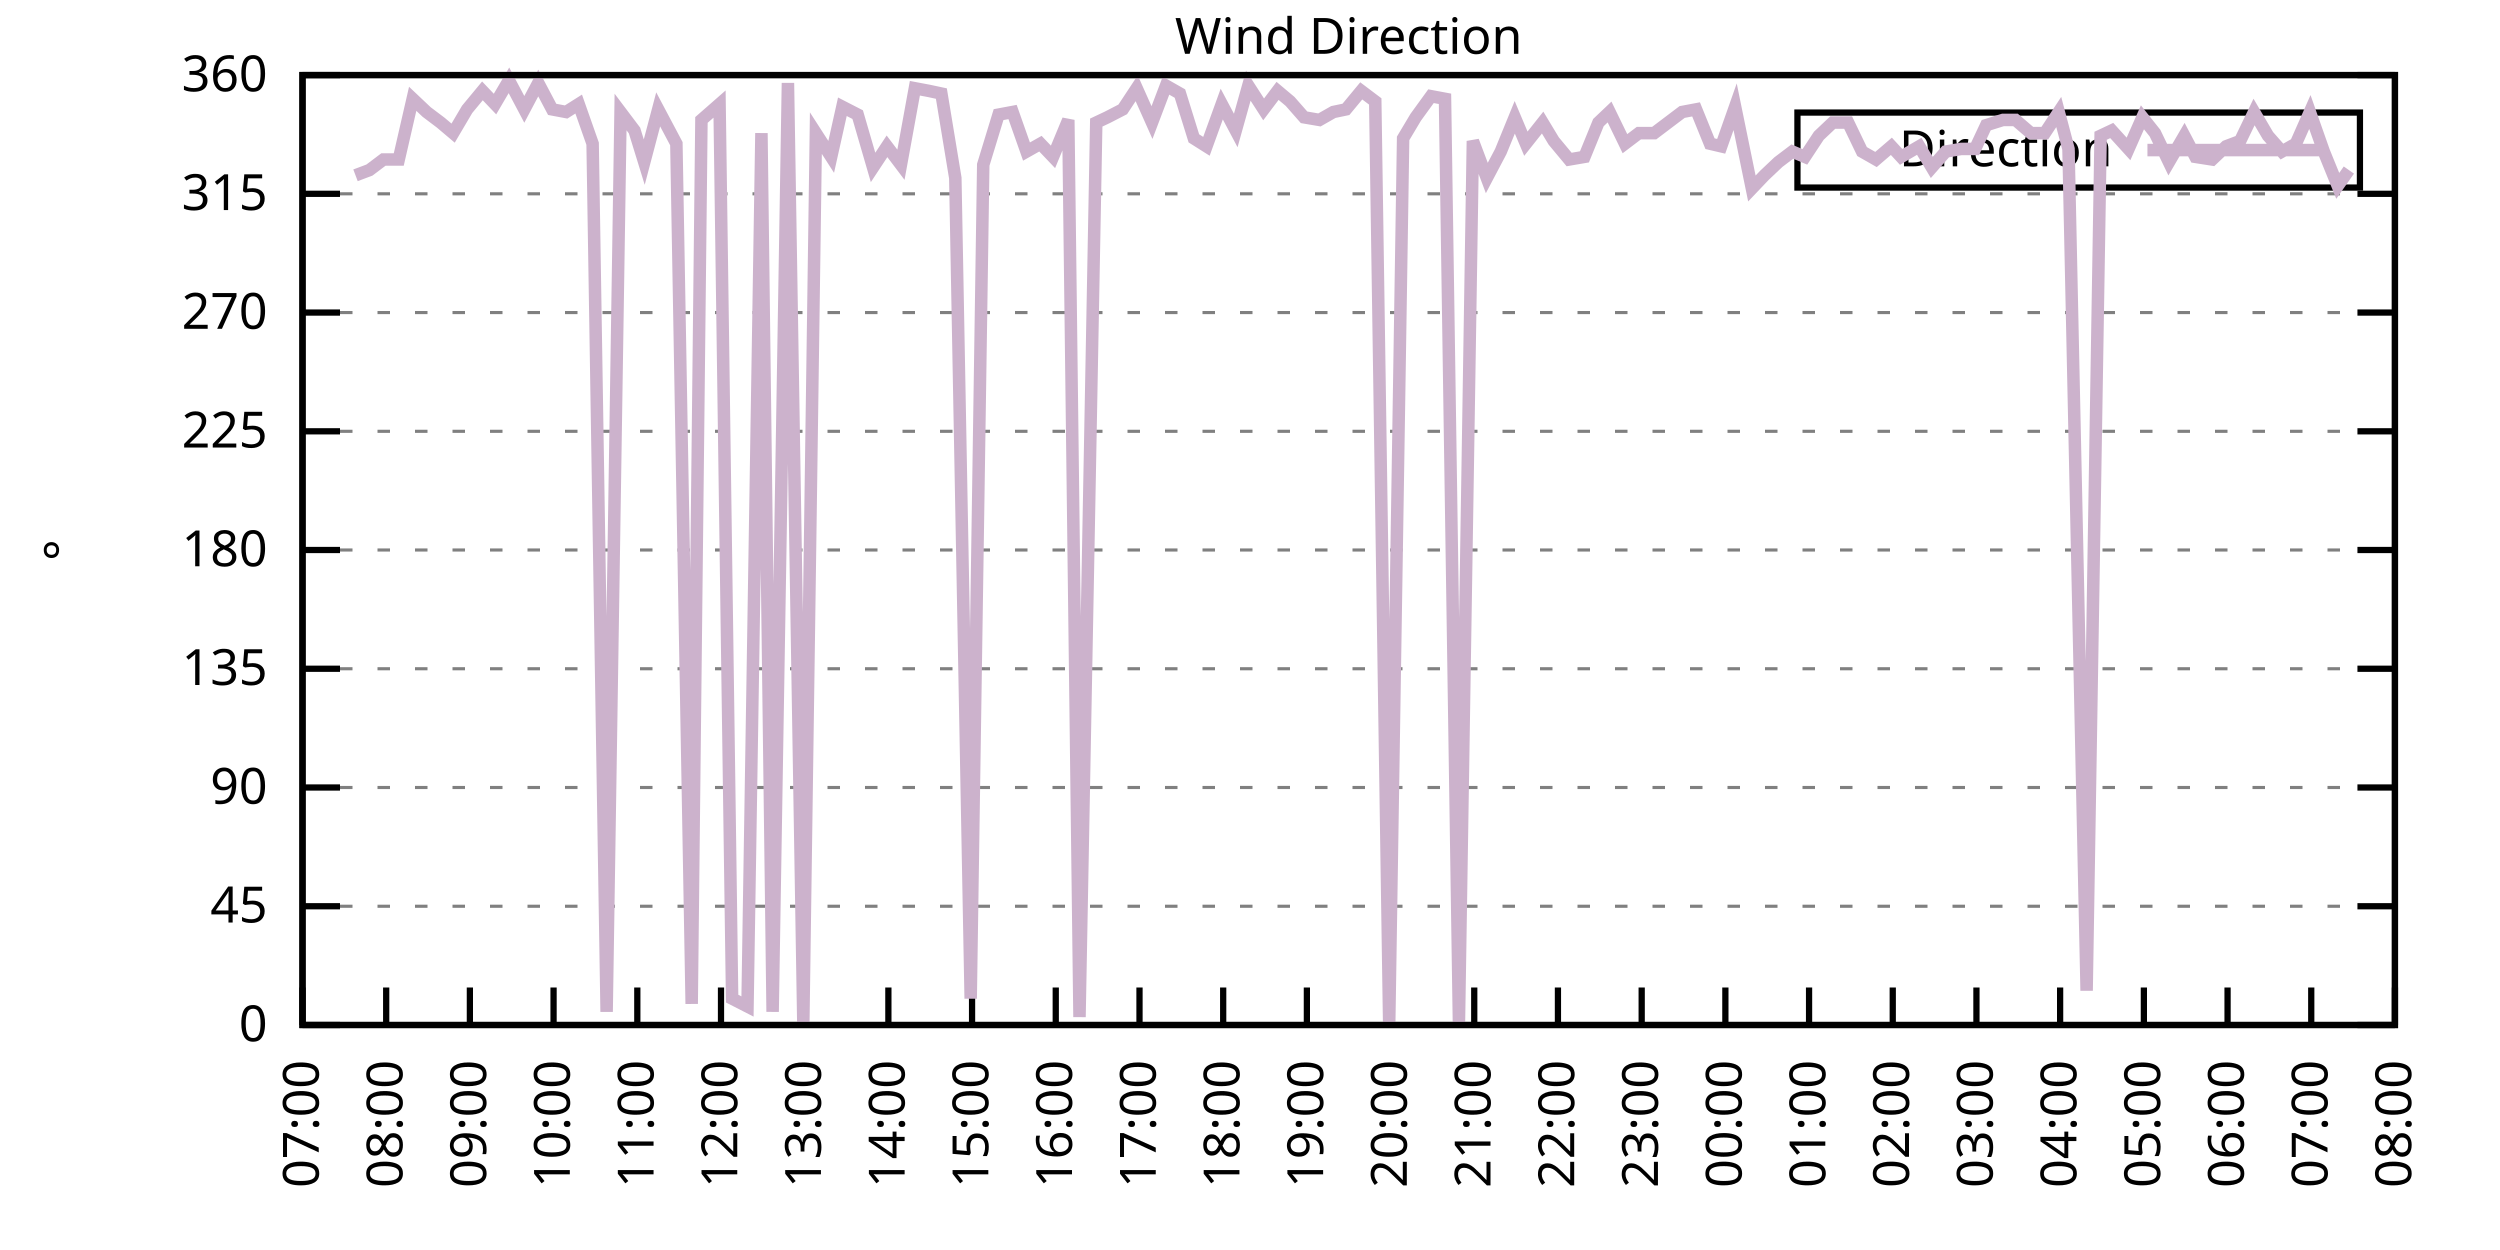
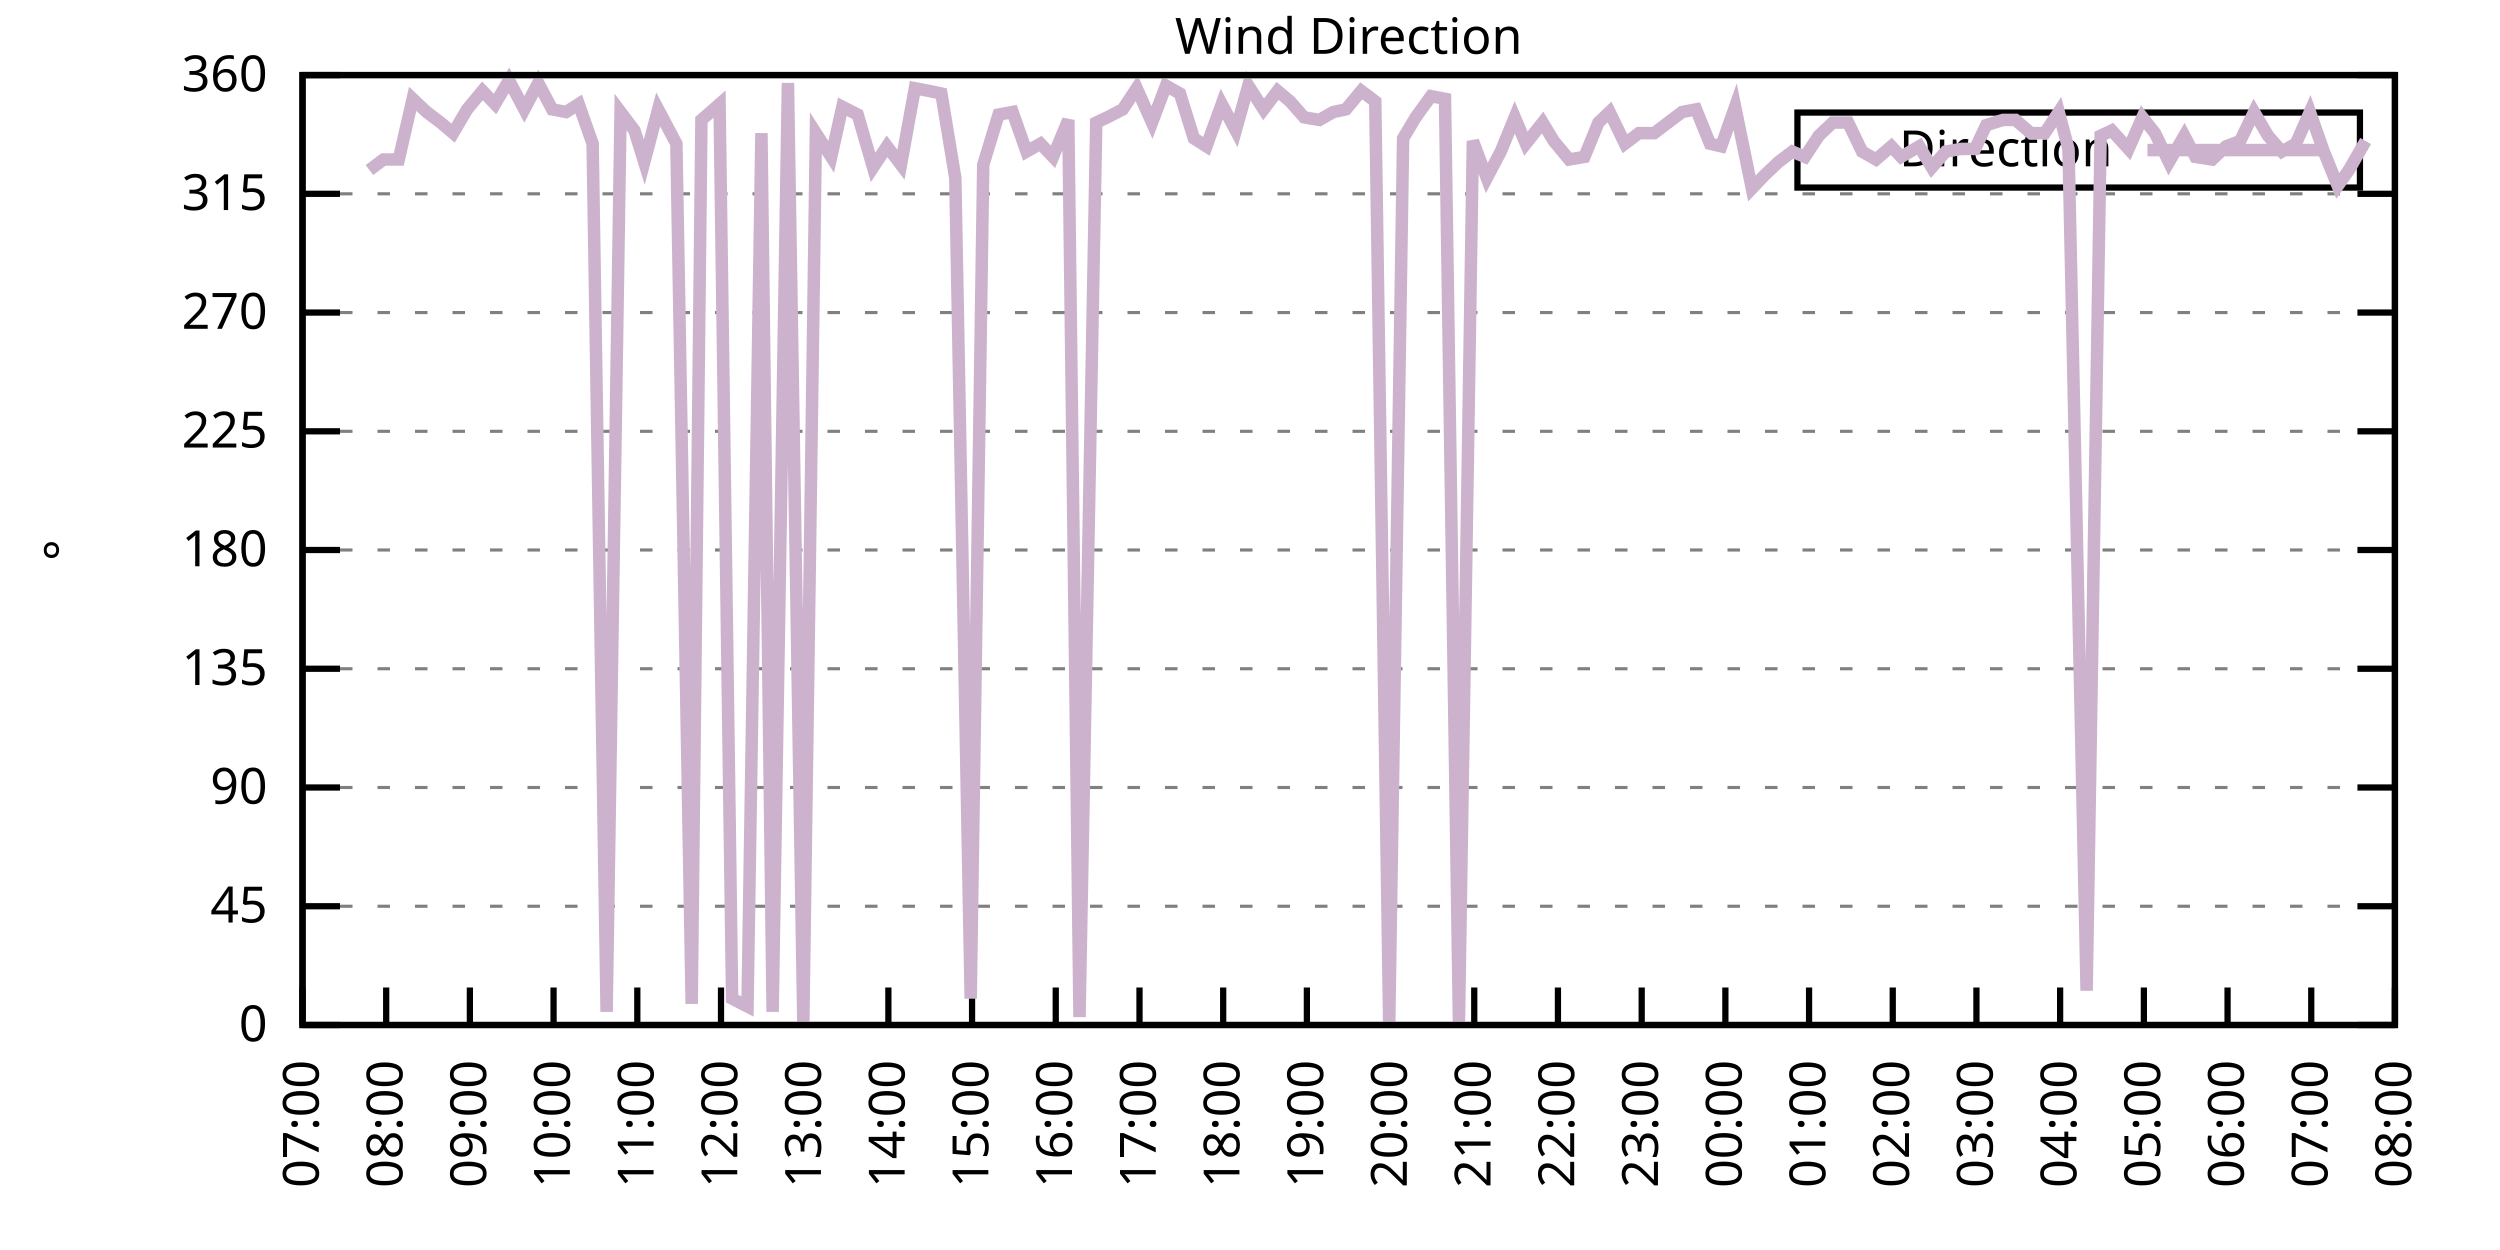
<svg xmlns="http://www.w3.org/2000/svg" xmlns:xlink="http://www.w3.org/1999/xlink" width="400" height="200" viewBox="0 0 400 200">
  <g id="gnuplot_canvas">
    <rect x="0" y="0" width="400" height="200" fill="none" />
    <defs>
      <circle id="gpDot" r="0.5" stroke-width="0.5" stroke="currentColor" />
      <path id="gpPt0" stroke-width="0.333" stroke="currentColor" d="M-1,0 h2 M0,-1 v2" />
      <path id="gpPt1" stroke-width="0.333" stroke="currentColor" d="M-1,-1 L1,1 M1,-1 L-1,1" />
      <path id="gpPt2" stroke-width="0.333" stroke="currentColor" d="M-1,0 L1,0 M0,-1 L0,1 M-1,-1 L1,1 M-1,1 L1,-1" />
      <rect id="gpPt3" stroke-width="0.333" stroke="currentColor" x="-1" y="-1" width="2" height="2" />
      <rect id="gpPt4" stroke-width="0.333" stroke="currentColor" fill="currentColor" x="-1" y="-1" width="2" height="2" />
      <circle id="gpPt5" stroke-width="0.333" stroke="currentColor" cx="0" cy="0" r="1" />
      <use xlink:href="#gpPt5" id="gpPt6" fill="currentColor" stroke="none" />
      <path id="gpPt7" stroke-width="0.333" stroke="currentColor" d="M0,-1.33 L-1.33,0.67 L1.33,0.67 z" />
      <use xlink:href="#gpPt7" id="gpPt8" fill="currentColor" stroke="none" />
      <use xlink:href="#gpPt7" id="gpPt9" stroke="currentColor" transform="rotate(180)" />
      <use xlink:href="#gpPt9" id="gpPt10" fill="currentColor" stroke="none" />
      <use xlink:href="#gpPt3" id="gpPt11" stroke="currentColor" transform="rotate(45)" />
      <use xlink:href="#gpPt11" id="gpPt12" fill="currentColor" stroke="none" />
      <path id="gpPt13" stroke-width="0.333" stroke="currentColor" d="M0,1.330 L1.265,0.411 L0.782,-1.067 L-0.782,-1.076 L-1.265,0.411 z" />
      <use xlink:href="#gpPt13" id="gpPt14" fill="currentColor" stroke="none" />
      <filter id="textbox" filterUnits="objectBoundingBox" x="0" y="0" height="1" width="1">
        <feFlood flood-color="white" flood-opacity="1" result="bgnd" />
        <feComposite in="SourceGraphic" in2="bgnd" operator="atop" />
      </filter>
      <filter id="greybox" filterUnits="objectBoundingBox" x="0" y="0" height="1" width="1">
        <feFlood flood-color="lightgrey" flood-opacity="1" result="grey" />
        <feComposite in="SourceGraphic" in2="grey" operator="atop" />
      </filter>
    </defs>
    <g fill="none" color="white" stroke="currentColor" stroke-width="1.00" stroke-linecap="butt" stroke-linejoin="miter">
</g>
    <g fill="none" color="black" stroke="currentColor" stroke-width="1.00" stroke-linecap="butt" stroke-linejoin="miter">
      <g stroke="none" shape-rendering="crispEdges">
        <polygon fill="rgb(255, 255, 255)" points="48.40,164.00 383.18,164.00 383.18,12.02 48.40,12.02 " />
      </g>
    </g>
    <g fill="none" color="black" stroke="currentColor" stroke-width="1.00" stroke-linecap="butt" stroke-linejoin="miter">
</g>
    <g fill="none" color="black" stroke="black" stroke-width="0.50" stroke-linecap="butt" stroke-linejoin="miter">
</g>
    <g fill="none" color="gray" stroke="currentColor" stroke-width="0.50" stroke-linecap="butt" stroke-linejoin="miter">
      <path stroke="gray" stroke-dasharray="2,4" class="gridline" d="M48.40,164.00 L383.19,164.00  " />
    </g>
    <g fill="none" color="gray" stroke="gray" stroke-width="1.00" stroke-linecap="butt" stroke-linejoin="miter">
</g>
    <g fill="none" color="black" stroke="currentColor" stroke-width="1.00" stroke-linecap="butt" stroke-linejoin="miter">
      <path stroke="black" d="M48.40,164.00 L54.40,164.00 M383.19,164.00 L377.19,164.00  " />
      <g transform="translate(42.80,166.60)" stroke="none" fill="black" font-family="Sans" font-size="8.00" text-anchor="end">
        <text>
          <tspan font-family="Sans"> 0</tspan>
        </text>
      </g>
    </g>
    <g fill="none" color="black" stroke="currentColor" stroke-width="1.00" stroke-linecap="butt" stroke-linejoin="miter">
</g>
    <g fill="none" color="black" stroke="black" stroke-width="0.50" stroke-linecap="butt" stroke-linejoin="miter">
</g>
    <g fill="none" color="gray" stroke="currentColor" stroke-width="0.50" stroke-linecap="butt" stroke-linejoin="miter">
      <path stroke="gray" stroke-dasharray="2,4" class="gridline" d="M48.40,145.00 L383.19,145.00  " />
    </g>
    <g fill="none" color="gray" stroke="gray" stroke-width="1.00" stroke-linecap="butt" stroke-linejoin="miter">
</g>
    <g fill="none" color="black" stroke="currentColor" stroke-width="1.00" stroke-linecap="butt" stroke-linejoin="miter">
      <path stroke="black" d="M48.40,145.00 L54.40,145.00 M383.19,145.00 L377.19,145.00  " />
      <g transform="translate(42.80,147.60)" stroke="none" fill="black" font-family="Sans" font-size="8.00" text-anchor="end">
        <text>
          <tspan font-family="Sans"> 45</tspan>
        </text>
      </g>
    </g>
    <g fill="none" color="black" stroke="currentColor" stroke-width="1.00" stroke-linecap="butt" stroke-linejoin="miter">
</g>
    <g fill="none" color="black" stroke="black" stroke-width="0.50" stroke-linecap="butt" stroke-linejoin="miter">
</g>
    <g fill="none" color="gray" stroke="currentColor" stroke-width="0.50" stroke-linecap="butt" stroke-linejoin="miter">
      <path stroke="gray" stroke-dasharray="2,4" class="gridline" d="M48.40,126.00 L383.19,126.00  " />
    </g>
    <g fill="none" color="gray" stroke="gray" stroke-width="1.00" stroke-linecap="butt" stroke-linejoin="miter">
</g>
    <g fill="none" color="black" stroke="currentColor" stroke-width="1.00" stroke-linecap="butt" stroke-linejoin="miter">
      <path stroke="black" d="M48.40,126.00 L54.40,126.00 M383.19,126.00 L377.19,126.00  " />
      <g transform="translate(42.80,128.60)" stroke="none" fill="black" font-family="Sans" font-size="8.00" text-anchor="end">
        <text>
          <tspan font-family="Sans"> 90</tspan>
        </text>
      </g>
    </g>
    <g fill="none" color="black" stroke="currentColor" stroke-width="1.00" stroke-linecap="butt" stroke-linejoin="miter">
</g>
    <g fill="none" color="black" stroke="black" stroke-width="0.50" stroke-linecap="butt" stroke-linejoin="miter">
</g>
    <g fill="none" color="gray" stroke="currentColor" stroke-width="0.50" stroke-linecap="butt" stroke-linejoin="miter">
      <path stroke="gray" stroke-dasharray="2,4" class="gridline" d="M48.40,107.00 L383.19,107.00  " />
    </g>
    <g fill="none" color="gray" stroke="gray" stroke-width="1.00" stroke-linecap="butt" stroke-linejoin="miter">
</g>
    <g fill="none" color="black" stroke="currentColor" stroke-width="1.00" stroke-linecap="butt" stroke-linejoin="miter">
      <path stroke="black" d="M48.40,107.00 L54.40,107.00 M383.19,107.00 L377.19,107.00  " />
      <g transform="translate(42.80,109.60)" stroke="none" fill="black" font-family="Sans" font-size="8.00" text-anchor="end">
        <text>
          <tspan font-family="Sans"> 135</tspan>
        </text>
      </g>
    </g>
    <g fill="none" color="black" stroke="currentColor" stroke-width="1.00" stroke-linecap="butt" stroke-linejoin="miter">
</g>
    <g fill="none" color="black" stroke="black" stroke-width="0.50" stroke-linecap="butt" stroke-linejoin="miter">
</g>
    <g fill="none" color="gray" stroke="currentColor" stroke-width="0.50" stroke-linecap="butt" stroke-linejoin="miter">
      <path stroke="gray" stroke-dasharray="2,4" class="gridline" d="M48.40,88.00 L383.19,88.00  " />
    </g>
    <g fill="none" color="gray" stroke="gray" stroke-width="1.00" stroke-linecap="butt" stroke-linejoin="miter">
</g>
    <g fill="none" color="black" stroke="currentColor" stroke-width="1.00" stroke-linecap="butt" stroke-linejoin="miter">
      <path stroke="black" d="M48.40,88.00 L54.40,88.00 M383.19,88.00 L377.19,88.00  " />
      <g transform="translate(42.80,90.60)" stroke="none" fill="black" font-family="Sans" font-size="8.00" text-anchor="end">
        <text>
          <tspan font-family="Sans"> 180</tspan>
        </text>
      </g>
    </g>
    <g fill="none" color="black" stroke="currentColor" stroke-width="1.00" stroke-linecap="butt" stroke-linejoin="miter">
</g>
    <g fill="none" color="black" stroke="black" stroke-width="0.50" stroke-linecap="butt" stroke-linejoin="miter">
</g>
    <g fill="none" color="gray" stroke="currentColor" stroke-width="0.50" stroke-linecap="butt" stroke-linejoin="miter">
      <path stroke="gray" stroke-dasharray="2,4" class="gridline" d="M48.40,69.01 L383.19,69.01  " />
    </g>
    <g fill="none" color="gray" stroke="gray" stroke-width="1.00" stroke-linecap="butt" stroke-linejoin="miter">
</g>
    <g fill="none" color="black" stroke="currentColor" stroke-width="1.00" stroke-linecap="butt" stroke-linejoin="miter">
      <path stroke="black" d="M48.40,69.01 L54.40,69.01 M383.19,69.01 L377.19,69.01  " />
      <g transform="translate(42.80,71.61)" stroke="none" fill="black" font-family="Sans" font-size="8.00" text-anchor="end">
        <text>
          <tspan font-family="Sans"> 225</tspan>
        </text>
      </g>
    </g>
    <g fill="none" color="black" stroke="currentColor" stroke-width="1.00" stroke-linecap="butt" stroke-linejoin="miter">
</g>
    <g fill="none" color="black" stroke="black" stroke-width="0.50" stroke-linecap="butt" stroke-linejoin="miter">
</g>
    <g fill="none" color="gray" stroke="currentColor" stroke-width="0.50" stroke-linecap="butt" stroke-linejoin="miter">
      <path stroke="gray" stroke-dasharray="2,4" class="gridline" d="M48.40,50.01 L383.19,50.01  " />
    </g>
    <g fill="none" color="gray" stroke="gray" stroke-width="1.00" stroke-linecap="butt" stroke-linejoin="miter">
</g>
    <g fill="none" color="black" stroke="currentColor" stroke-width="1.00" stroke-linecap="butt" stroke-linejoin="miter">
      <path stroke="black" d="M48.40,50.01 L54.40,50.01 M383.19,50.01 L377.19,50.01  " />
      <g transform="translate(42.80,52.61)" stroke="none" fill="black" font-family="Sans" font-size="8.00" text-anchor="end">
        <text>
          <tspan font-family="Sans"> 270</tspan>
        </text>
      </g>
    </g>
    <g fill="none" color="black" stroke="currentColor" stroke-width="1.00" stroke-linecap="butt" stroke-linejoin="miter">
</g>
    <g fill="none" color="black" stroke="black" stroke-width="0.50" stroke-linecap="butt" stroke-linejoin="miter">
</g>
    <g fill="none" color="gray" stroke="currentColor" stroke-width="0.50" stroke-linecap="butt" stroke-linejoin="miter">
      <path stroke="gray" stroke-dasharray="2,4" class="gridline" d="M48.40,31.01 L383.19,31.01  " />
    </g>
    <g fill="none" color="gray" stroke="gray" stroke-width="1.00" stroke-linecap="butt" stroke-linejoin="miter">
</g>
    <g fill="none" color="black" stroke="currentColor" stroke-width="1.00" stroke-linecap="butt" stroke-linejoin="miter">
      <path stroke="black" d="M48.40,31.01 L54.40,31.01 M383.19,31.01 L377.19,31.01  " />
      <g transform="translate(42.80,33.61)" stroke="none" fill="black" font-family="Sans" font-size="8.00" text-anchor="end">
        <text>
          <tspan font-family="Sans"> 315</tspan>
        </text>
      </g>
    </g>
    <g fill="none" color="black" stroke="currentColor" stroke-width="1.00" stroke-linecap="butt" stroke-linejoin="miter">
</g>
    <g fill="none" color="black" stroke="black" stroke-width="0.50" stroke-linecap="butt" stroke-linejoin="miter">
</g>
    <g fill="none" color="gray" stroke="currentColor" stroke-width="0.50" stroke-linecap="butt" stroke-linejoin="miter">
      <path stroke="gray" stroke-dasharray="2,4" class="gridline" d="M48.40,12.01 L383.19,12.01  " />
    </g>
    <g fill="none" color="gray" stroke="gray" stroke-width="1.00" stroke-linecap="butt" stroke-linejoin="miter">
</g>
    <g fill="none" color="black" stroke="currentColor" stroke-width="1.00" stroke-linecap="butt" stroke-linejoin="miter">
      <path stroke="black" d="M48.40,12.01 L54.40,12.01 M383.19,12.01 L377.19,12.01  " />
      <g transform="translate(42.80,14.61)" stroke="none" fill="black" font-family="Sans" font-size="8.00" text-anchor="end">
        <text>
          <tspan font-family="Sans"> 360</tspan>
        </text>
      </g>
    </g>
    <g fill="none" color="black" stroke="currentColor" stroke-width="1.00" stroke-linecap="butt" stroke-linejoin="miter">
      <path stroke="black" d="M48.40,164.00 L48.40,158.00  " />
      <g transform="translate(51.00,169.60) rotate(270.00)" stroke="none" fill="black" font-family="Sans" font-size="8.00" text-anchor="end">
        <text>
          <tspan font-family="Sans">07:00</tspan>
        </text>
      </g>
    </g>
    <g fill="none" color="black" stroke="currentColor" stroke-width="1.00" stroke-linecap="butt" stroke-linejoin="miter">
      <path stroke="black" d="M61.79,164.00 L61.79,158.00  " />
      <g transform="translate(64.39,169.60) rotate(270.00)" stroke="none" fill="black" font-family="Sans" font-size="8.00" text-anchor="end">
        <text>
          <tspan font-family="Sans">08:00</tspan>
        </text>
      </g>
    </g>
    <g fill="none" color="black" stroke="currentColor" stroke-width="1.00" stroke-linecap="butt" stroke-linejoin="miter">
      <path stroke="black" d="M75.18,164.00 L75.18,158.00  " />
      <g transform="translate(77.78,169.60) rotate(270.00)" stroke="none" fill="black" font-family="Sans" font-size="8.00" text-anchor="end">
        <text>
          <tspan font-family="Sans">09:00</tspan>
        </text>
      </g>
    </g>
    <g fill="none" color="black" stroke="currentColor" stroke-width="1.00" stroke-linecap="butt" stroke-linejoin="miter">
      <path stroke="black" d="M88.57,164.00 L88.57,158.00  " />
      <g transform="translate(91.17,169.60) rotate(270.00)" stroke="none" fill="black" font-family="Sans" font-size="8.00" text-anchor="end">
        <text>
          <tspan font-family="Sans">10:00</tspan>
        </text>
      </g>
    </g>
    <g fill="none" color="black" stroke="currentColor" stroke-width="1.00" stroke-linecap="butt" stroke-linejoin="miter">
      <path stroke="black" d="M101.97,164.00 L101.97,158.00  " />
      <g transform="translate(104.57,169.60) rotate(270.00)" stroke="none" fill="black" font-family="Sans" font-size="8.00" text-anchor="end">
        <text>
          <tspan font-family="Sans">11:00</tspan>
        </text>
      </g>
    </g>
    <g fill="none" color="black" stroke="currentColor" stroke-width="1.00" stroke-linecap="butt" stroke-linejoin="miter">
      <path stroke="black" d="M115.36,164.00 L115.36,158.00  " />
      <g transform="translate(117.96,169.60) rotate(270.00)" stroke="none" fill="black" font-family="Sans" font-size="8.00" text-anchor="end">
        <text>
          <tspan font-family="Sans">12:00</tspan>
        </text>
      </g>
    </g>
    <g fill="none" color="black" stroke="currentColor" stroke-width="1.00" stroke-linecap="butt" stroke-linejoin="miter">
      <path stroke="black" d="M128.75,164.00 L128.75,158.00  " />
      <g transform="translate(131.35,169.60) rotate(270.00)" stroke="none" fill="black" font-family="Sans" font-size="8.00" text-anchor="end">
        <text>
          <tspan font-family="Sans">13:00</tspan>
        </text>
      </g>
    </g>
    <g fill="none" color="black" stroke="currentColor" stroke-width="1.00" stroke-linecap="butt" stroke-linejoin="miter">
      <path stroke="black" d="M142.14,164.00 L142.14,158.00  " />
      <g transform="translate(144.74,169.60) rotate(270.00)" stroke="none" fill="black" font-family="Sans" font-size="8.00" text-anchor="end">
        <text>
          <tspan font-family="Sans">14:00</tspan>
        </text>
      </g>
    </g>
    <g fill="none" color="black" stroke="currentColor" stroke-width="1.00" stroke-linecap="butt" stroke-linejoin="miter">
      <path stroke="black" d="M155.53,164.00 L155.53,158.00  " />
      <g transform="translate(158.13,169.60) rotate(270.00)" stroke="none" fill="black" font-family="Sans" font-size="8.00" text-anchor="end">
        <text>
          <tspan font-family="Sans">15:00</tspan>
        </text>
      </g>
    </g>
    <g fill="none" color="black" stroke="currentColor" stroke-width="1.00" stroke-linecap="butt" stroke-linejoin="miter">
      <path stroke="black" d="M168.92,164.00 L168.92,158.00  " />
      <g transform="translate(171.52,169.60) rotate(270.00)" stroke="none" fill="black" font-family="Sans" font-size="8.00" text-anchor="end">
        <text>
          <tspan font-family="Sans">16:00</tspan>
        </text>
      </g>
    </g>
    <g fill="none" color="black" stroke="currentColor" stroke-width="1.00" stroke-linecap="butt" stroke-linejoin="miter">
      <path stroke="black" d="M182.32,164.00 L182.32,158.00  " />
      <g transform="translate(184.92,169.60) rotate(270.00)" stroke="none" fill="black" font-family="Sans" font-size="8.00" text-anchor="end">
        <text>
          <tspan font-family="Sans">17:00</tspan>
        </text>
      </g>
    </g>
    <g fill="none" color="black" stroke="currentColor" stroke-width="1.00" stroke-linecap="butt" stroke-linejoin="miter">
      <path stroke="black" d="M195.71,164.00 L195.71,158.00  " />
      <g transform="translate(198.31,169.60) rotate(270.00)" stroke="none" fill="black" font-family="Sans" font-size="8.00" text-anchor="end">
        <text>
          <tspan font-family="Sans">18:00</tspan>
        </text>
      </g>
    </g>
    <g fill="none" color="black" stroke="currentColor" stroke-width="1.00" stroke-linecap="butt" stroke-linejoin="miter">
      <path stroke="black" d="M209.10,164.00 L209.10,158.00  " />
      <g transform="translate(211.70,169.60) rotate(270.00)" stroke="none" fill="black" font-family="Sans" font-size="8.00" text-anchor="end">
        <text>
          <tspan font-family="Sans">19:00</tspan>
        </text>
      </g>
    </g>
    <g fill="none" color="black" stroke="currentColor" stroke-width="1.00" stroke-linecap="butt" stroke-linejoin="miter">
      <path stroke="black" d="M222.49,164.00 L222.49,158.00  " />
      <g transform="translate(225.09,169.60) rotate(270.00)" stroke="none" fill="black" font-family="Sans" font-size="8.00" text-anchor="end">
        <text>
          <tspan font-family="Sans">20:00</tspan>
        </text>
      </g>
    </g>
    <g fill="none" color="black" stroke="currentColor" stroke-width="1.00" stroke-linecap="butt" stroke-linejoin="miter">
      <path stroke="black" d="M235.88,164.00 L235.88,158.00  " />
      <g transform="translate(238.48,169.60) rotate(270.00)" stroke="none" fill="black" font-family="Sans" font-size="8.00" text-anchor="end">
        <text>
          <tspan font-family="Sans">21:00</tspan>
        </text>
      </g>
    </g>
    <g fill="none" color="black" stroke="currentColor" stroke-width="1.00" stroke-linecap="butt" stroke-linejoin="miter">
      <path stroke="black" d="M249.27,164.00 L249.27,158.00  " />
      <g transform="translate(251.87,169.60) rotate(270.00)" stroke="none" fill="black" font-family="Sans" font-size="8.00" text-anchor="end">
        <text>
          <tspan font-family="Sans">22:00</tspan>
        </text>
      </g>
    </g>
    <g fill="none" color="black" stroke="currentColor" stroke-width="1.00" stroke-linecap="butt" stroke-linejoin="miter">
      <path stroke="black" d="M262.67,164.00 L262.67,158.00  " />
      <g transform="translate(265.27,169.60) rotate(270.00)" stroke="none" fill="black" font-family="Sans" font-size="8.00" text-anchor="end">
        <text>
          <tspan font-family="Sans">23:00</tspan>
        </text>
      </g>
    </g>
    <g fill="none" color="black" stroke="currentColor" stroke-width="1.00" stroke-linecap="butt" stroke-linejoin="miter">
      <path stroke="black" d="M276.06,164.00 L276.06,158.00  " />
      <g transform="translate(278.66,169.60) rotate(270.00)" stroke="none" fill="black" font-family="Sans" font-size="8.00" text-anchor="end">
        <text>
          <tspan font-family="Sans">00:00</tspan>
        </text>
      </g>
    </g>
    <g fill="none" color="black" stroke="currentColor" stroke-width="1.00" stroke-linecap="butt" stroke-linejoin="miter">
      <path stroke="black" d="M289.45,164.00 L289.45,158.00  " />
      <g transform="translate(292.05,169.60) rotate(270.00)" stroke="none" fill="black" font-family="Sans" font-size="8.00" text-anchor="end">
        <text>
          <tspan font-family="Sans">01:00</tspan>
        </text>
      </g>
    </g>
    <g fill="none" color="black" stroke="currentColor" stroke-width="1.00" stroke-linecap="butt" stroke-linejoin="miter">
      <path stroke="black" d="M302.84,164.00 L302.84,158.00  " />
      <g transform="translate(305.44,169.60) rotate(270.00)" stroke="none" fill="black" font-family="Sans" font-size="8.00" text-anchor="end">
        <text>
          <tspan font-family="Sans">02:00</tspan>
        </text>
      </g>
    </g>
    <g fill="none" color="black" stroke="currentColor" stroke-width="1.00" stroke-linecap="butt" stroke-linejoin="miter">
      <path stroke="black" d="M316.23,164.00 L316.23,158.00  " />
      <g transform="translate(318.83,169.60) rotate(270.00)" stroke="none" fill="black" font-family="Sans" font-size="8.00" text-anchor="end">
        <text>
          <tspan font-family="Sans">03:00</tspan>
        </text>
      </g>
    </g>
    <g fill="none" color="black" stroke="currentColor" stroke-width="1.00" stroke-linecap="butt" stroke-linejoin="miter">
      <path stroke="black" d="M329.62,164.00 L329.62,158.00  " />
      <g transform="translate(332.22,169.60) rotate(270.00)" stroke="none" fill="black" font-family="Sans" font-size="8.00" text-anchor="end">
        <text>
          <tspan font-family="Sans">04:00</tspan>
        </text>
      </g>
    </g>
    <g fill="none" color="black" stroke="currentColor" stroke-width="1.00" stroke-linecap="butt" stroke-linejoin="miter">
      <path stroke="black" d="M343.02,164.00 L343.02,158.00  " />
      <g transform="translate(345.62,169.60) rotate(270.00)" stroke="none" fill="black" font-family="Sans" font-size="8.00" text-anchor="end">
        <text>
          <tspan font-family="Sans">05:00</tspan>
        </text>
      </g>
    </g>
    <g fill="none" color="black" stroke="currentColor" stroke-width="1.00" stroke-linecap="butt" stroke-linejoin="miter">
      <path stroke="black" d="M356.41,164.00 L356.41,158.00  " />
      <g transform="translate(359.01,169.60) rotate(270.00)" stroke="none" fill="black" font-family="Sans" font-size="8.00" text-anchor="end">
        <text>
          <tspan font-family="Sans">06:00</tspan>
        </text>
      </g>
    </g>
    <g fill="none" color="black" stroke="currentColor" stroke-width="1.00" stroke-linecap="butt" stroke-linejoin="miter">
      <path stroke="black" d="M369.80,164.00 L369.80,158.00  " />
      <g transform="translate(372.40,169.60) rotate(270.00)" stroke="none" fill="black" font-family="Sans" font-size="8.00" text-anchor="end">
        <text>
          <tspan font-family="Sans">07:00</tspan>
        </text>
      </g>
    </g>
    <g fill="none" color="black" stroke="currentColor" stroke-width="1.00" stroke-linecap="butt" stroke-linejoin="miter">
      <path stroke="black" d="M383.19,164.00 L383.19,158.00  " />
      <g transform="translate(385.79,169.60) rotate(270.00)" stroke="none" fill="black" font-family="Sans" font-size="8.00" text-anchor="end">
        <text>
          <tspan font-family="Sans">08:00</tspan>
        </text>
      </g>
    </g>
    <g fill="none" color="black" stroke="currentColor" stroke-width="1.00" stroke-linecap="butt" stroke-linejoin="miter">
</g>
    <g fill="none" color="black" stroke="currentColor" stroke-width="1.00" stroke-linecap="butt" stroke-linejoin="miter">
      <path stroke="black" d="M48.40,12.01 L48.40,164.00 L383.19,164.00 L383.19,12.01 L48.40,12.01 Z  " />
    </g>
    <g fill="none" color="black" stroke="currentColor" stroke-width="1.00" stroke-linecap="butt" stroke-linejoin="miter">
</g>
    <g fill="none" color="black" stroke="currentColor" stroke-width="1.00" stroke-linecap="butt" stroke-linejoin="miter">
      <path stroke="black" d="M287.59,30.01 L287.59,18.01 L377.59,18.01 L377.59,30.01 L287.59,30.01 Z  " />
    </g>
    <g id="Wind_direction_plot_1">
      <g fill="none" color="white" stroke="black" stroke-width="2.00" stroke-linecap="butt" stroke-linejoin="miter">
</g>
      <g fill="none" color="black" stroke="currentColor" stroke-width="2.00" stroke-linecap="butt" stroke-linejoin="miter">
        <g transform="translate(337.99,26.61)" stroke="none" fill="black" font-family="Sans" font-size="8.00" text-anchor="end">
          <text>
            <tspan font-family="Sans">Direction</tspan>
          </text>
        </g>
      </g>
      <g fill="none" color="black" stroke="currentColor" stroke-width="2.00" stroke-linecap="butt" stroke-linejoin="miter">
-         <path stroke="rgb(204, 178, 204)" d="M343.59,24.01 L371.99,24.01 M56.88,28.05 L59.11,27.21 L61.35,25.52 L63.80,25.52 L66.03,15.81 L68.26,17.92   L70.50,19.61 L72.50,21.30 L74.74,17.50 L77.19,14.54 L79.20,16.65 L81.43,12.85 L83.89,17.50 L86.12,13.28   L88.35,17.50 L90.58,17.92 L92.59,16.65 L94.82,22.99 L97.06,161.89 L99.29,17.92 L101.52,20.88 L103.08,25.94   L105.31,17.50 L108.22,22.99 L110.67,160.62 L112.23,19.19 L115.13,16.65 L117.14,159.78 L119.60,161.04 L121.83,21.30   L123.62,161.89 L126.07,13.28 L128.53,163.58 L130.54,21.30 L132.99,25.10 L134.78,17.08 L137.23,18.34 L139.69,26.79   L141.92,23.41 L144.15,26.36 L146.38,14.12 L148.61,14.54 L150.62,14.97 L152.85,28.48 L155.31,159.78 L157.32,26.36   L159.77,18.34 L162.01,17.92 L164.24,24.25 L166.47,22.99 L168.48,25.10 L170.93,19.19 L172.72,162.73 L175.40,19.61   L177.18,18.77 L179.64,17.50 L181.87,14.12 L184.32,19.61 L186.56,13.70 L188.79,14.97 L191.02,22.14 L193.03,23.41   L195.48,16.65 L197.72,20.88 L199.73,13.70 L202.18,17.50 L204.41,14.54 L206.42,16.23 L208.65,18.77 L211.11,19.19   L213.34,17.92 L215.35,17.50 L217.80,14.54 L220.04,16.23 L222.27,164.00 L224.50,22.14 L226.51,18.77 L228.96,15.39   L231.20,15.81 L233.43,163.58 L235.66,22.56 L237.89,28.48 L240.12,24.25 L242.36,18.77 L244.14,22.99 L246.82,19.61   L248.60,22.56 L251.06,25.52 L253.51,25.10 L255.75,19.61 L257.53,17.92 L259.99,22.99 L262.22,21.30 L264.67,21.30   L269.14,17.92 L271.37,17.50 L273.60,22.99 L275.39,23.41 L277.62,17.08 L280.30,30.16 L282.31,28.05 L284.54,25.94   L286.77,24.25 L288.78,25.10 L291.01,21.72 L293.24,19.61 L295.70,19.61 L297.93,24.25 L300.16,25.52 L302.62,23.41   L304.18,25.10 L307.08,23.41 L309.09,26.79 L311.32,24.25 L313.78,23.83 L316.01,23.83 L317.79,20.03 L320.47,19.19   L322.48,19.19 L324.94,21.30 L327.17,21.30 L329.40,17.92 L330.96,23.83 L333.86,158.51 L336.10,21.72 L337.88,20.88   L340.56,23.83 L342.79,18.77 L344.80,21.30 L347.03,25.94 L349.49,21.72 L351.27,25.10 L353.95,25.52 L356.18,23.41   L358.42,22.56 L360.65,17.92 L362.88,21.72 L365.11,24.25 L367.34,22.99 L369.58,17.92 L371.81,24.25 L374.04,29.74   L375.82,27.21  " />
+         <path stroke="rgb(204, 178, 204)" d="M343.59,24.01 L371.99,24.01 M59.11,27.21 L61.35,25.52 L63.80,25.52 L66.03,15.81 L68.26,17.92 L70.50,19.61   L72.50,21.30 L74.74,17.50 L77.19,14.54 L79.20,16.65 L81.43,12.85 L83.89,17.50 L86.12,13.28 L88.35,17.50   L90.58,17.92 L92.59,16.65 L94.82,22.99 L97.06,161.89 L99.29,17.92 L101.52,20.88 L103.08,25.94 L105.31,17.50   L108.22,22.99 L110.67,160.62 L112.23,19.19 L115.13,16.65 L117.14,159.78 L119.60,161.04 L121.83,21.30 L123.62,161.89   L126.07,13.28 L128.53,163.58 L130.54,21.30 L132.99,25.10 L134.78,17.08 L137.23,18.34 L139.69,26.79 L141.92,23.41   L144.15,26.36 L146.38,14.12 L148.61,14.54 L150.62,14.97 L152.85,28.48 L155.31,159.78 L157.32,26.36 L159.77,18.34   L162.01,17.92 L164.24,24.25 L166.47,22.99 L168.48,25.10 L170.93,19.19 L172.72,162.73 L175.40,19.61 L177.18,18.77   L179.64,17.50 L181.87,14.12 L184.32,19.61 L186.56,13.70 L188.79,14.97 L191.02,22.14 L193.03,23.41 L195.48,16.65   L197.72,20.88 L199.73,13.70 L202.18,17.50 L204.41,14.54 L206.42,16.23 L208.65,18.77 L211.11,19.19 L213.34,17.92   L215.35,17.50 L217.80,14.54 L220.04,16.23 L222.27,164.00 L224.50,22.14 L226.51,18.77 L228.96,15.39 L231.20,15.81   L233.43,163.58 L235.66,22.56 L237.89,28.48 L240.12,24.25 L242.36,18.77 L244.14,22.99 L246.82,19.61 L248.60,22.56   L251.06,25.52 L253.51,25.10 L255.75,19.61 L257.53,17.92 L259.99,22.99 L262.22,21.30 L264.67,21.30 L269.14,17.92   L271.37,17.50 L273.60,22.99 L275.39,23.41 L277.62,17.08 L280.30,30.16 L282.31,28.05 L284.54,25.94 L286.77,24.25   L288.78,25.10 L291.01,21.72 L293.24,19.61 L295.70,19.61 L297.93,24.25 L300.16,25.52 L302.62,23.41 L304.18,25.10   L307.08,23.41 L309.09,26.79 L311.32,24.25 L313.78,23.83 L316.01,23.83 L317.79,20.03 L320.47,19.19 L322.48,19.19   L324.94,21.30 L327.17,21.30 L329.40,17.92 L330.96,23.83 L333.86,158.51 L336.10,21.72 L337.88,20.88 L340.56,23.83   L342.79,18.77 L344.80,21.30 L347.03,25.94 L349.49,21.72 L351.27,25.10 L353.95,25.52 L356.18,23.41 L358.42,22.56   L360.65,17.92 L362.88,21.72 L365.11,24.25 L367.34,22.99 L369.58,17.92 L371.81,24.25 L374.04,29.74 L375.82,27.21   L378.50,22.56  " />
      </g>
    </g>
    <g fill="none" color="black" stroke="currentColor" stroke-width="2.00" stroke-linecap="butt" stroke-linejoin="miter">
</g>
    <g fill="none" color="black" stroke="black" stroke-width="1.00" stroke-linecap="butt" stroke-linejoin="miter">
</g>
    <g fill="none" color="black" stroke="currentColor" stroke-width="1.00" stroke-linecap="butt" stroke-linejoin="miter">
      <path stroke="black" d="M48.40,12.01 L48.40,164.00 L383.19,164.00 L383.19,12.01 L48.40,12.01 Z  " />
      <g transform="translate(12.80,88.01) rotate(270.00)" stroke="none" fill="black" font-family="Sans" font-size="8.00" text-anchor="middle">
        <text>
          <tspan font-family="Sans">°</tspan>
        </text>
      </g>
    </g>
    <g fill="none" color="black" stroke="currentColor" stroke-width="1.00" stroke-linecap="butt" stroke-linejoin="miter">
</g>
    <g fill="none" color="black" stroke="currentColor" stroke-width="1.00" stroke-linecap="butt" stroke-linejoin="miter">
      <g transform="translate(215.79,8.61)" stroke="none" fill="black" font-family="Sans" font-size="8.00" text-anchor="middle">
        <text>
          <tspan font-family="Sans">Wind Direction</tspan>
        </text>
      </g>
    </g>
    <g fill="none" color="black" stroke="currentColor" stroke-width="1.00" stroke-linecap="butt" stroke-linejoin="miter">
</g>
  </g>
</svg>
